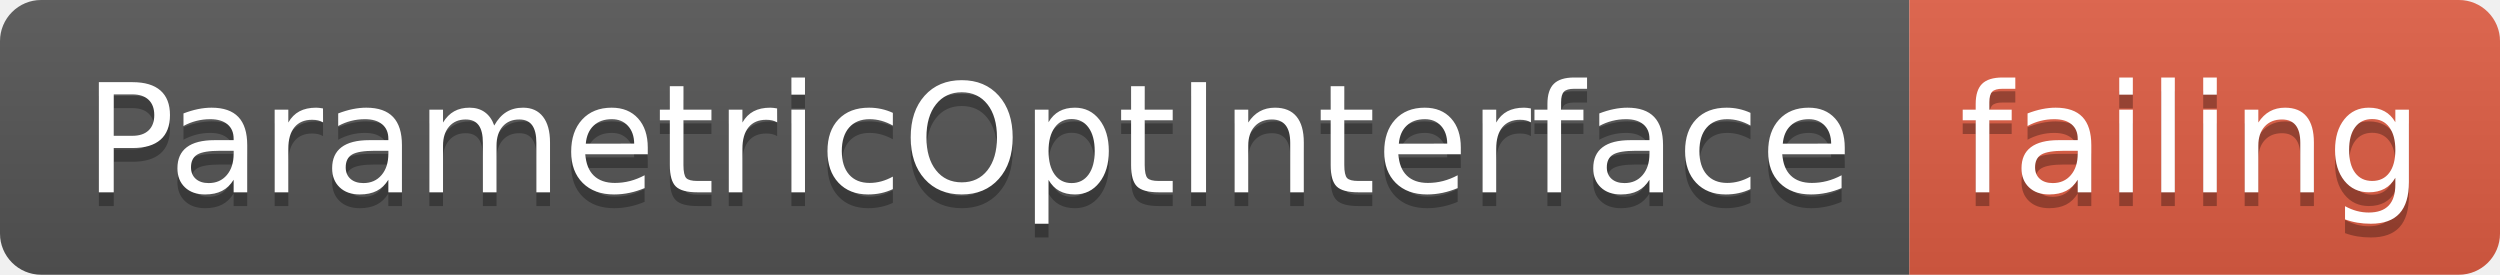
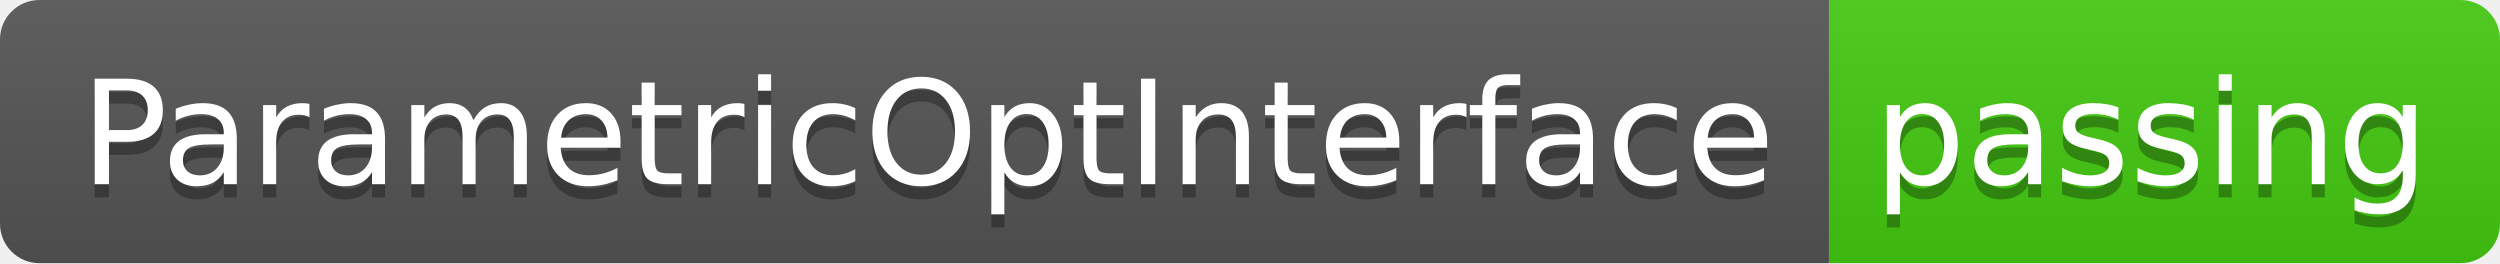
- <svg xmlns="http://www.w3.org/2000/svg" width="182" height="20">
+ <svg xmlns="http://www.w3.org/2000/svg" width="190" height="20">
  <linearGradient id="smooth" x2="0" y2="100%">
    <stop offset="0" stop-color="#bbb" stop-opacity=".1" />
    <stop offset="1" stop-opacity=".1" />
  </linearGradient>
  <clipPath id="round">
-     <rect width="182" height="20" rx="3" fill="#fff" />
+     <rect width="190" height="20" rx="3" fill="#fff" />
  </clipPath>
  <g clip-path="url(#round)">
    <rect width="139" height="20" fill="#555" />
-     <rect x="139" width="43" height="20" fill="#e05d44" />
-     <rect width="182" height="20" fill="url(#smooth)" />
+     <rect x="139" width="51" height="20" fill="#4c1" />
+     <rect width="190" height="20" fill="url(#smooth)" />
  </g>
  <g fill="#fff" text-anchor="middle" font-family="DejaVu Sans,Verdana,Geneva,sans-serif" font-size="110">
    <text x="705" y="150" fill="#010101" fill-opacity=".3" transform="scale(0.1)" textLength="1290" lengthAdjust="spacing">ParametricOptInterface</text>
    <text x="705" y="140" transform="scale(0.1)" textLength="1290" lengthAdjust="spacing">ParametricOptInterface</text>
-     <text x="1595" y="150" fill="#010101" fill-opacity=".3" transform="scale(0.1)" textLength="330" lengthAdjust="spacing">failing</text>
-     <text x="1595" y="140" transform="scale(0.1)" textLength="330" lengthAdjust="spacing">failing</text>
+     <text x="1635" y="150" fill="#010101" fill-opacity=".3" transform="scale(0.1)" textLength="410" lengthAdjust="spacing">passing</text>
+     <text x="1635" y="140" transform="scale(0.1)" textLength="410" lengthAdjust="spacing">passing</text>
  </g>
</svg>
